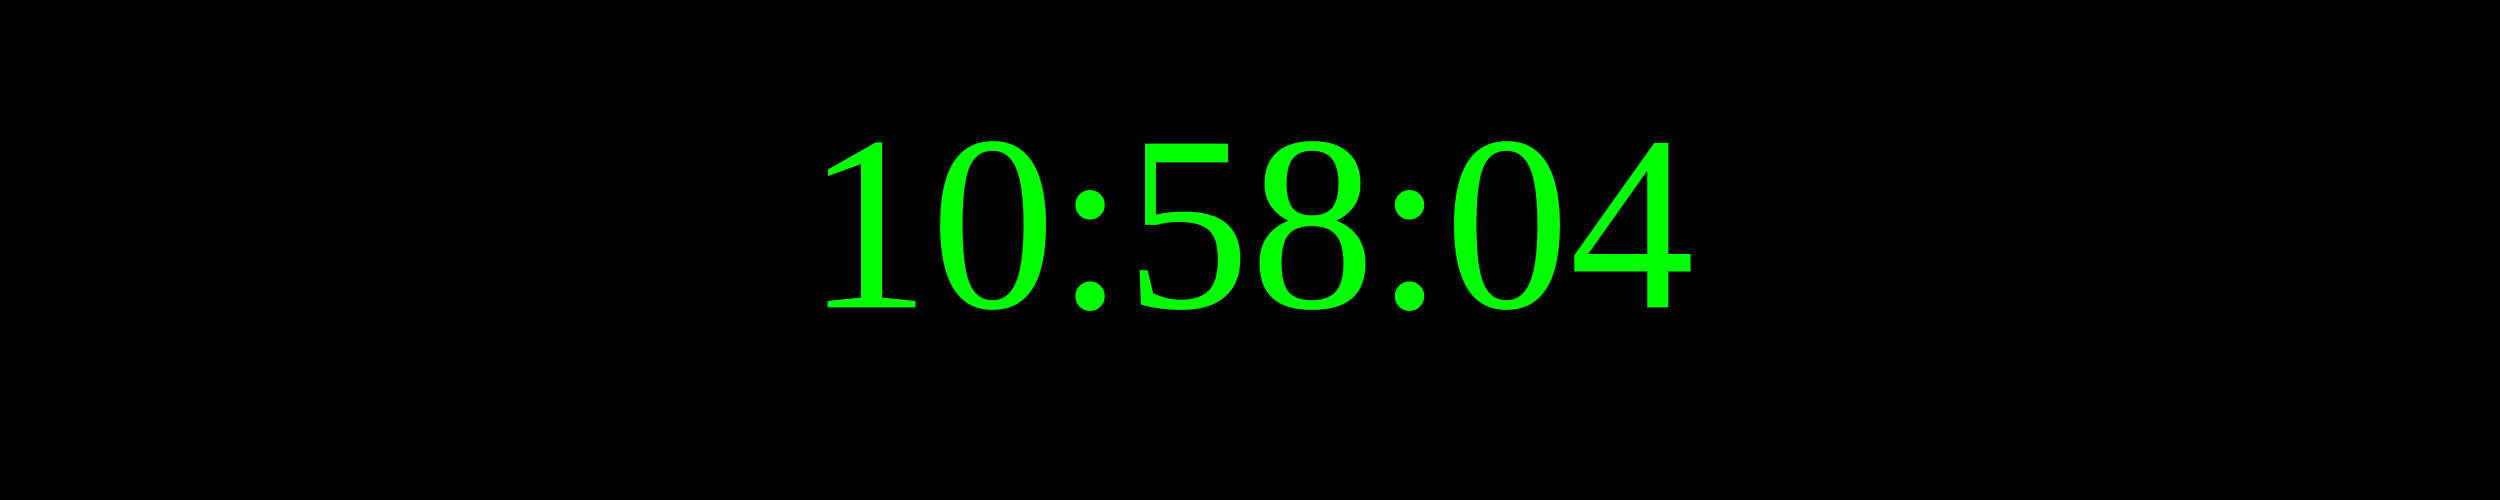
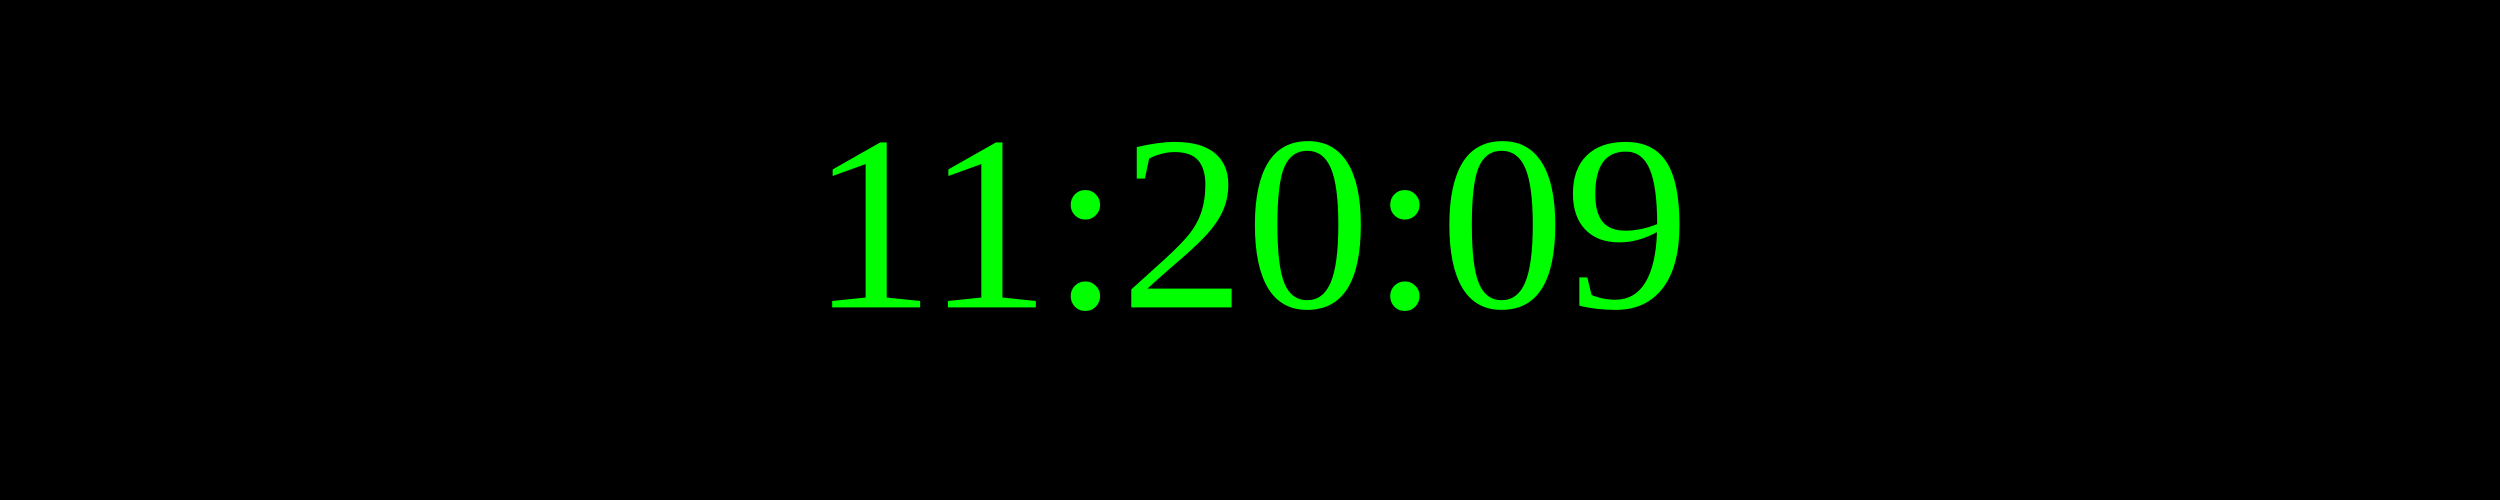
<svg xmlns="http://www.w3.org/2000/svg" width="250" height="50">
  <rect width="100%" height="100%" fill="black" />
  <text x="50%" y="50%" font-size="25" fill="lime" text-anchor="middle" dominant-baseline="middle">
- 10:58:04
+ 11:20:09
</text>
</svg>
